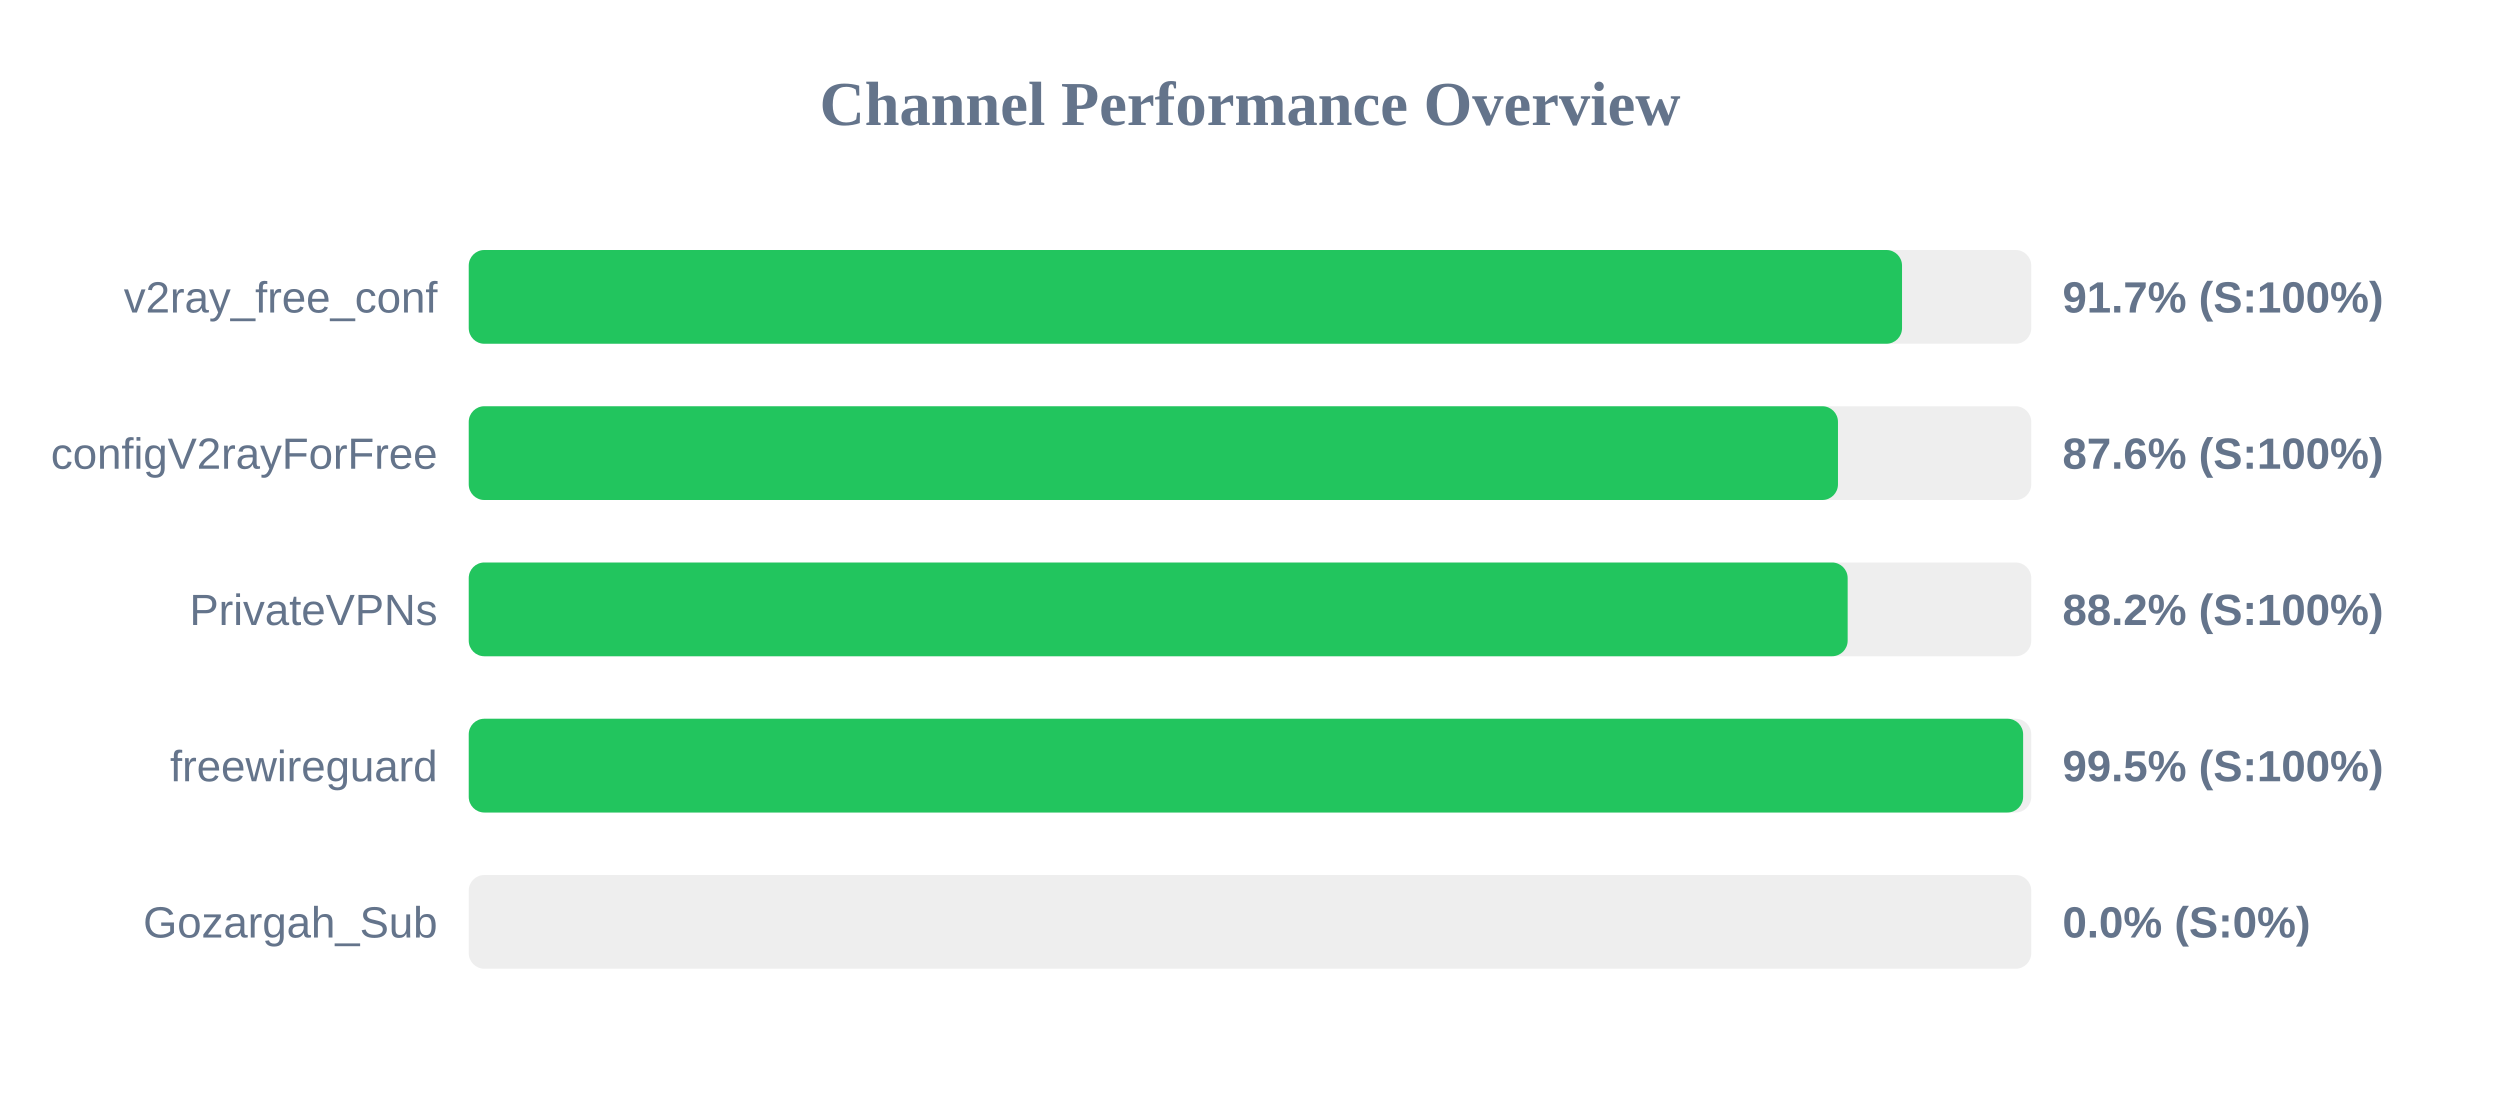
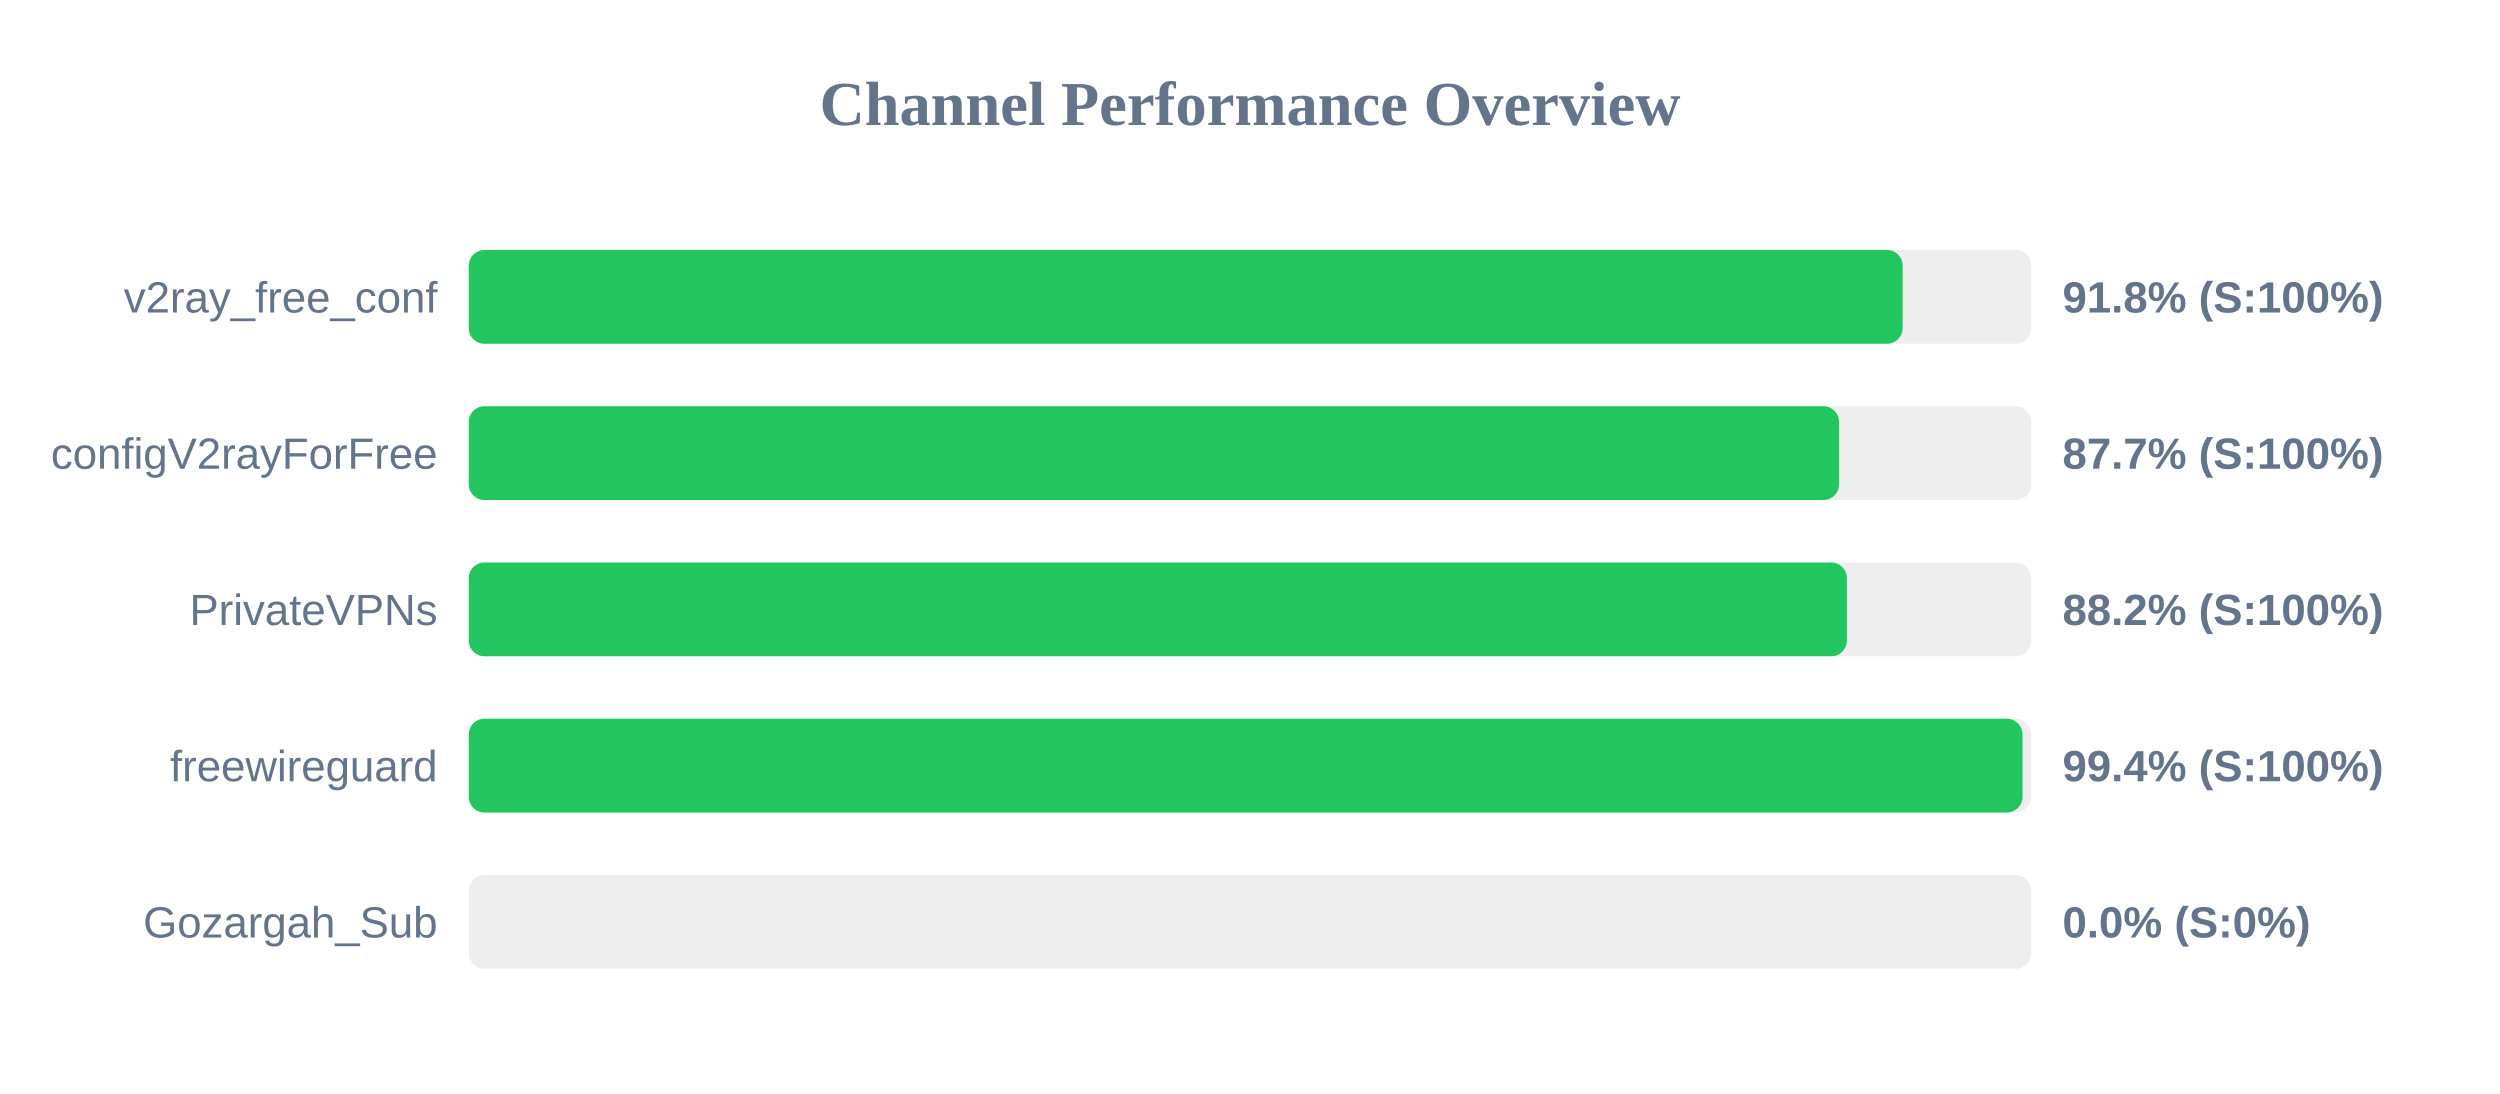
<svg xmlns="http://www.w3.org/2000/svg" width="800" height="350" version="1.1">
  <style>
        .row { font: 14px Arial; fill: #64748b; }
        .score { font: bold 14px Arial; fill: #64748b; }
    </style>
  <text x="400" y="40" text-anchor="middle" font-size="20px" font-weight="bold" fill="#64748b">Channel Performance Overview</text>
  <rect x="150" y="80" width="500" height="30" fill="#eee" rx="5" />
-   <rect x="150" y="80" width="458.65" height="30" fill="#22c55e" rx="5" />
+   <rect x="150" y="80" width="458.85" height="30" fill="#22c55e" rx="5" />
  <text x="140" y="100" text-anchor="end" class="row">v2ray_free_conf</text>
-   <text x="660" y="100" text-anchor="start" class="score">91.7% (S:100%)</text>
+   <text x="660" y="100" text-anchor="start" class="score">91.8% (S:100%)</text>
  <rect x="150" y="130" width="500" height="30" fill="#eee" rx="5" />
-   <rect x="150" y="130" width="438.15" height="30" fill="#22c55e" rx="5" />
+   <rect x="150" y="130" width="438.5" height="30" fill="#22c55e" rx="5" />
  <text x="140" y="150" text-anchor="end" class="row">configV2rayForFree</text>
-   <text x="660" y="150" text-anchor="start" class="score">87.6% (S:100%)</text>
+   <text x="660" y="150" text-anchor="start" class="score">87.7% (S:100%)</text>
  <rect x="150" y="180" width="500" height="30" fill="#eee" rx="5" />
-   <rect x="150" y="180" width="441.25" height="30" fill="#22c55e" rx="5" />
+   <rect x="150" y="180" width="441.0" height="30" fill="#22c55e" rx="5" />
  <text x="140" y="200" text-anchor="end" class="row">PrivateVPNs</text>
  <text x="660" y="200" text-anchor="start" class="score">88.2% (S:100%)</text>
  <rect x="150" y="230" width="500" height="30" fill="#eee" rx="5" />
-   <rect x="150" y="230" width="497.4" height="30" fill="#22c55e" rx="5" />
+   <rect x="150" y="230" width="497.2" height="30" fill="#22c55e" rx="5" />
  <text x="140" y="250" text-anchor="end" class="row">freewireguard</text>
-   <text x="660" y="250" text-anchor="start" class="score">99.5% (S:100%)</text>
+   <text x="660" y="250" text-anchor="start" class="score">99.4% (S:100%)</text>
  <rect x="150" y="280" width="500" height="30" fill="#eee" rx="5" />
  <rect x="150" y="280" width="0.0" height="30" fill="#ef4444" rx="5" />
  <text x="140" y="300" text-anchor="end" class="row">Gozargah_Sub</text>
  <text x="660" y="300" text-anchor="start" class="score">0.0% (S:0%)</text>
</svg>
